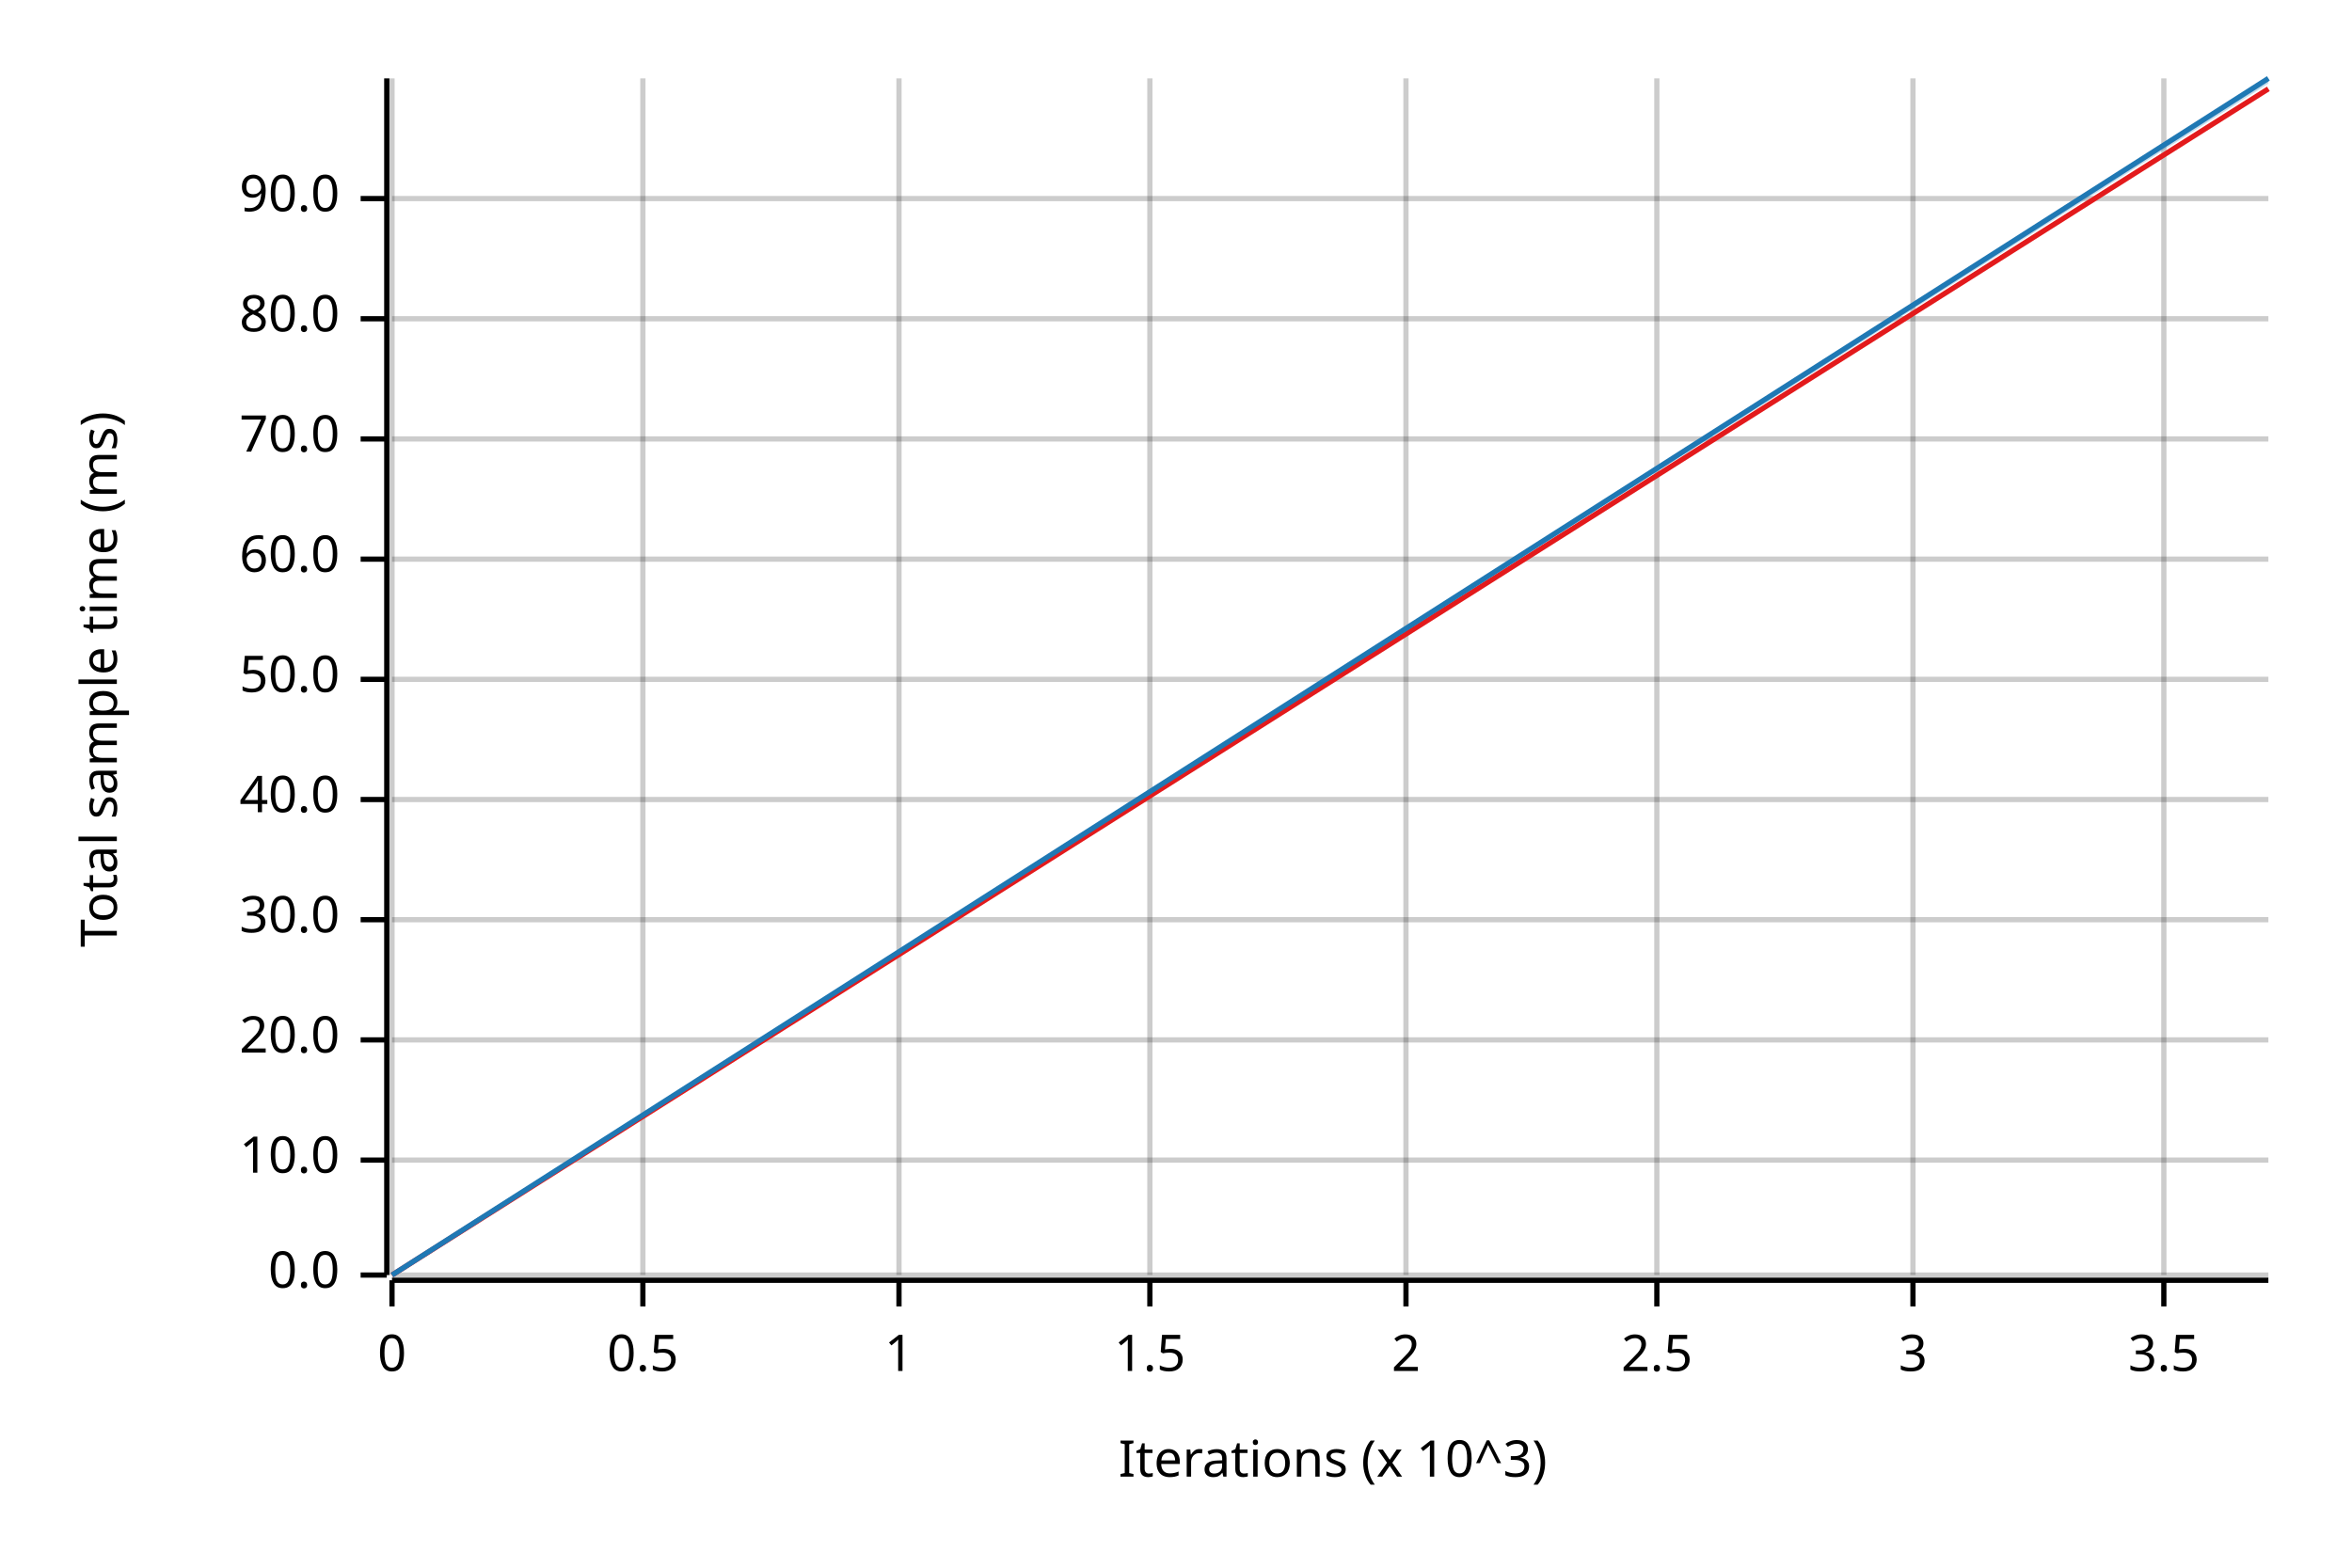
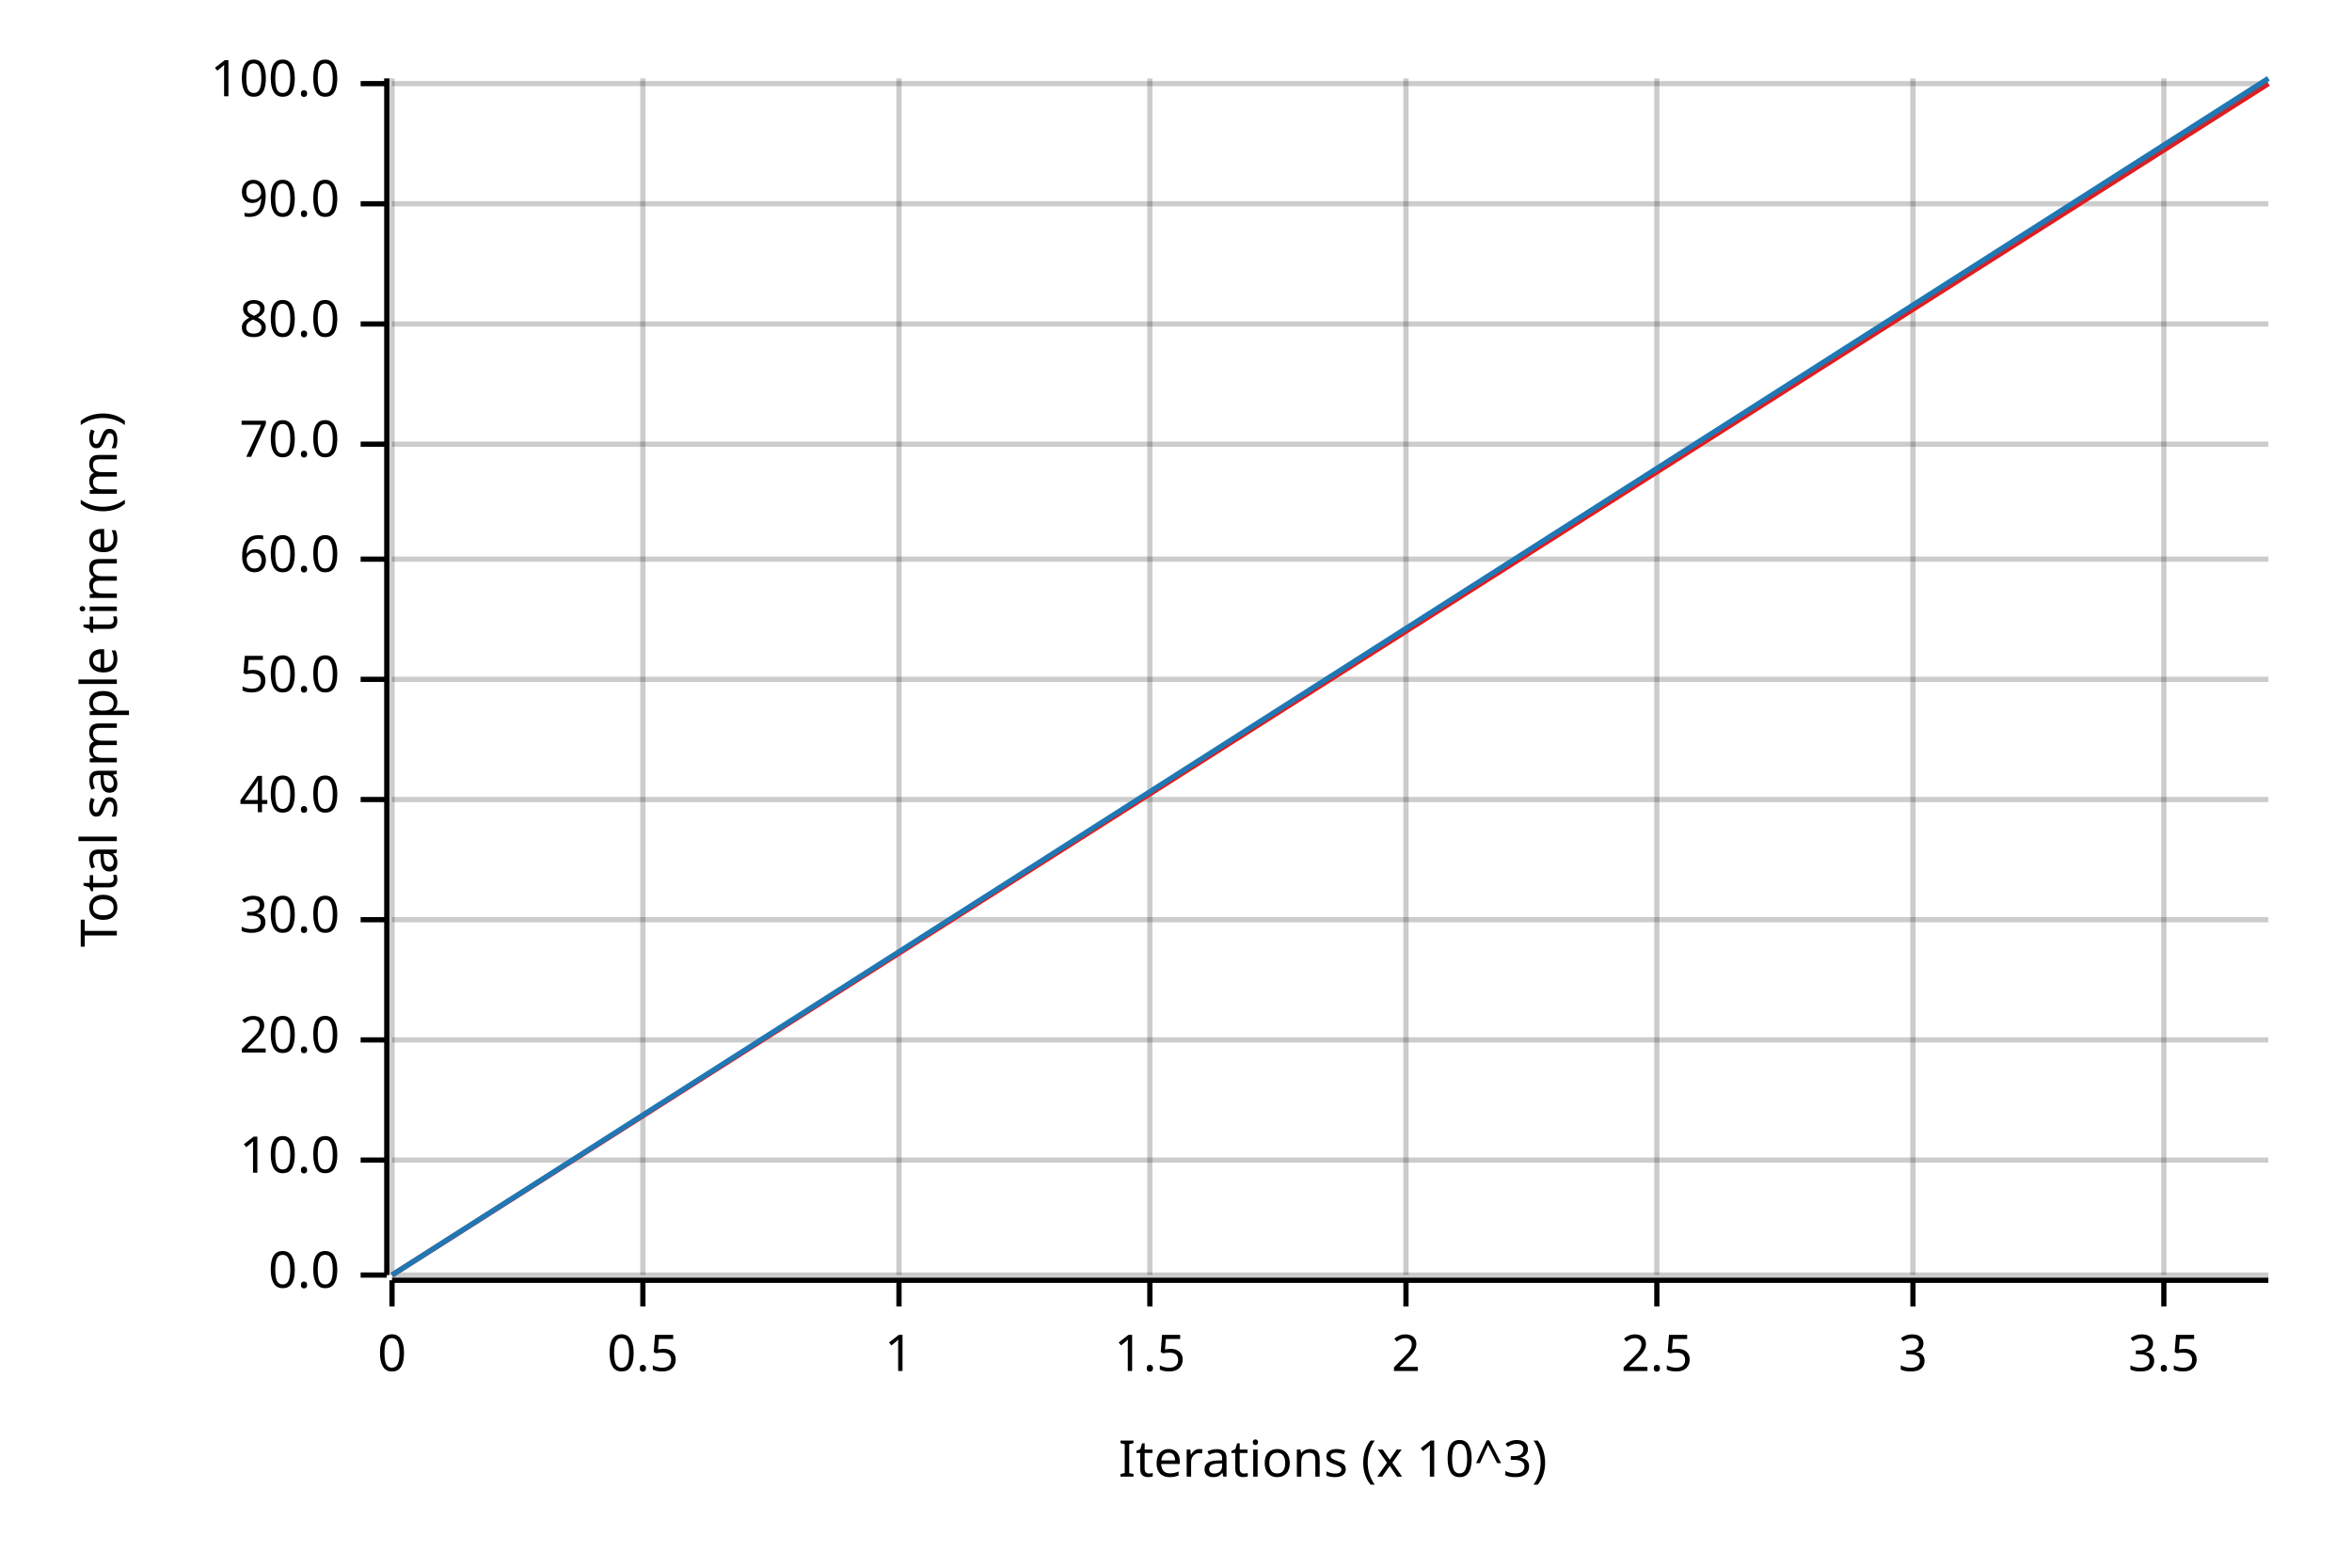
<svg xmlns="http://www.w3.org/2000/svg" width="450" height="300" viewBox="0 0 450 300">
  <text x="15" y="130" dy="0.76em" text-anchor="middle" font-family="sans-serif" font-size="9.677" opacity="1" fill="#000000" transform="rotate(270, 15, 130)">
Total sample time (ms)
</text>
  <text x="255" y="285" dy="-0.5ex" text-anchor="middle" font-family="sans-serif" font-size="9.677" opacity="1" fill="#000000">
Iterations (x 10^3)
</text>
  <line opacity="0.2" stroke="#000000" stroke-width="1" x1="75" y1="244" x2="75" y2="15" />
  <line opacity="0.2" stroke="#000000" stroke-width="1" x1="123" y1="244" x2="123" y2="15" />
  <line opacity="0.2" stroke="#000000" stroke-width="1" x1="172" y1="244" x2="172" y2="15" />
  <line opacity="0.2" stroke="#000000" stroke-width="1" x1="220" y1="244" x2="220" y2="15" />
  <line opacity="0.2" stroke="#000000" stroke-width="1" x1="269" y1="244" x2="269" y2="15" />
  <line opacity="0.2" stroke="#000000" stroke-width="1" x1="317" y1="244" x2="317" y2="15" />
  <line opacity="0.2" stroke="#000000" stroke-width="1" x1="366" y1="244" x2="366" y2="15" />
  <line opacity="0.2" stroke="#000000" stroke-width="1" x1="414" y1="244" x2="414" y2="15" />
  <line opacity="0.2" stroke="#000000" stroke-width="1" x1="75" y1="244" x2="434" y2="244" />
  <line opacity="0.2" stroke="#000000" stroke-width="1" x1="75" y1="222" x2="434" y2="222" />
  <line opacity="0.2" stroke="#000000" stroke-width="1" x1="75" y1="199" x2="434" y2="199" />
  <line opacity="0.2" stroke="#000000" stroke-width="1" x1="75" y1="176" x2="434" y2="176" />
  <line opacity="0.2" stroke="#000000" stroke-width="1" x1="75" y1="153" x2="434" y2="153" />
  <line opacity="0.2" stroke="#000000" stroke-width="1" x1="75" y1="130" x2="434" y2="130" />
  <line opacity="0.2" stroke="#000000" stroke-width="1" x1="75" y1="107" x2="434" y2="107" />
-   <line opacity="0.2" stroke="#000000" stroke-width="1" x1="75" y1="84" x2="434" y2="84" />
-   <line opacity="0.2" stroke="#000000" stroke-width="1" x1="75" y1="61" x2="434" y2="61" />
-   <line opacity="0.2" stroke="#000000" stroke-width="1" x1="75" y1="38" x2="434" y2="38" />
+   <line opacity="0.2" stroke="#000000" stroke-width="1" x1="75" y1="85" x2="434" y2="85" />
+   <line opacity="0.2" stroke="#000000" stroke-width="1" x1="75" y1="62" x2="434" y2="62" />
+   <line opacity="0.2" stroke="#000000" stroke-width="1" x1="75" y1="39" x2="434" y2="39" />
+   <line opacity="0.2" stroke="#000000" stroke-width="1" x1="75" y1="16" x2="434" y2="16" />
  <polyline fill="none" opacity="1" stroke="#000000" stroke-width="1" points="74,15 74,244 " />
  <text x="65" y="244" dy="0.5ex" text-anchor="end" font-family="sans-serif" font-size="9.677" opacity="1" fill="#000000">
0.0
</text>
  <polyline fill="none" opacity="1" stroke="#000000" stroke-width="1" points="69,244 74,244 " />
  <text x="65" y="222" dy="0.5ex" text-anchor="end" font-family="sans-serif" font-size="9.677" opacity="1" fill="#000000">
10.0
</text>
  <polyline fill="none" opacity="1" stroke="#000000" stroke-width="1" points="69,222 74,222 " />
  <text x="65" y="199" dy="0.5ex" text-anchor="end" font-family="sans-serif" font-size="9.677" opacity="1" fill="#000000">
20.0
</text>
  <polyline fill="none" opacity="1" stroke="#000000" stroke-width="1" points="69,199 74,199 " />
  <text x="65" y="176" dy="0.5ex" text-anchor="end" font-family="sans-serif" font-size="9.677" opacity="1" fill="#000000">
30.0
</text>
  <polyline fill="none" opacity="1" stroke="#000000" stroke-width="1" points="69,176 74,176 " />
  <text x="65" y="153" dy="0.5ex" text-anchor="end" font-family="sans-serif" font-size="9.677" opacity="1" fill="#000000">
40.0
</text>
  <polyline fill="none" opacity="1" stroke="#000000" stroke-width="1" points="69,153 74,153 " />
  <text x="65" y="130" dy="0.5ex" text-anchor="end" font-family="sans-serif" font-size="9.677" opacity="1" fill="#000000">
50.0
</text>
  <polyline fill="none" opacity="1" stroke="#000000" stroke-width="1" points="69,130 74,130 " />
  <text x="65" y="107" dy="0.5ex" text-anchor="end" font-family="sans-serif" font-size="9.677" opacity="1" fill="#000000">
60.0
</text>
  <polyline fill="none" opacity="1" stroke="#000000" stroke-width="1" points="69,107 74,107 " />
-   <text x="65" y="84" dy="0.5ex" text-anchor="end" font-family="sans-serif" font-size="9.677" opacity="1" fill="#000000">
+   <text x="65" y="85" dy="0.5ex" text-anchor="end" font-family="sans-serif" font-size="9.677" opacity="1" fill="#000000">
70.0
</text>
-   <polyline fill="none" opacity="1" stroke="#000000" stroke-width="1" points="69,84 74,84 " />
-   <text x="65" y="61" dy="0.5ex" text-anchor="end" font-family="sans-serif" font-size="9.677" opacity="1" fill="#000000">
+   <polyline fill="none" opacity="1" stroke="#000000" stroke-width="1" points="69,85 74,85 " />
+   <text x="65" y="62" dy="0.5ex" text-anchor="end" font-family="sans-serif" font-size="9.677" opacity="1" fill="#000000">
80.0
</text>
-   <polyline fill="none" opacity="1" stroke="#000000" stroke-width="1" points="69,61 74,61 " />
-   <text x="65" y="38" dy="0.5ex" text-anchor="end" font-family="sans-serif" font-size="9.677" opacity="1" fill="#000000">
+   <polyline fill="none" opacity="1" stroke="#000000" stroke-width="1" points="69,62 74,62 " />
+   <text x="65" y="39" dy="0.5ex" text-anchor="end" font-family="sans-serif" font-size="9.677" opacity="1" fill="#000000">
90.0
</text>
-   <polyline fill="none" opacity="1" stroke="#000000" stroke-width="1" points="69,38 74,38 " />
+   <polyline fill="none" opacity="1" stroke="#000000" stroke-width="1" points="69,39 74,39 " />
+   <text x="65" y="16" dy="0.5ex" text-anchor="end" font-family="sans-serif" font-size="9.677" opacity="1" fill="#000000">
+ 100.0
+ </text>
+   <polyline fill="none" opacity="1" stroke="#000000" stroke-width="1" points="69,16 74,16 " />
  <polyline fill="none" opacity="1" stroke="#000000" stroke-width="1" points="75,245 434,245 " />
  <text x="75" y="255" dy="0.76em" text-anchor="middle" font-family="sans-serif" font-size="9.677" opacity="1" fill="#000000">
0
</text>
  <polyline fill="none" opacity="1" stroke="#000000" stroke-width="1" points="75,245 75,250 " />
  <text x="123" y="255" dy="0.76em" text-anchor="middle" font-family="sans-serif" font-size="9.677" opacity="1" fill="#000000">
0.5
</text>
  <polyline fill="none" opacity="1" stroke="#000000" stroke-width="1" points="123,245 123,250 " />
  <text x="172" y="255" dy="0.76em" text-anchor="middle" font-family="sans-serif" font-size="9.677" opacity="1" fill="#000000">
1
</text>
  <polyline fill="none" opacity="1" stroke="#000000" stroke-width="1" points="172,245 172,250 " />
  <text x="220" y="255" dy="0.76em" text-anchor="middle" font-family="sans-serif" font-size="9.677" opacity="1" fill="#000000">
1.5
</text>
  <polyline fill="none" opacity="1" stroke="#000000" stroke-width="1" points="220,245 220,250 " />
  <text x="269" y="255" dy="0.76em" text-anchor="middle" font-family="sans-serif" font-size="9.677" opacity="1" fill="#000000">
2
</text>
  <polyline fill="none" opacity="1" stroke="#000000" stroke-width="1" points="269,245 269,250 " />
  <text x="317" y="255" dy="0.76em" text-anchor="middle" font-family="sans-serif" font-size="9.677" opacity="1" fill="#000000">
2.5
</text>
  <polyline fill="none" opacity="1" stroke="#000000" stroke-width="1" points="317,245 317,250 " />
  <text x="366" y="255" dy="0.76em" text-anchor="middle" font-family="sans-serif" font-size="9.677" opacity="1" fill="#000000">
3
</text>
  <polyline fill="none" opacity="1" stroke="#000000" stroke-width="1" points="366,245 366,250 " />
  <text x="414" y="255" dy="0.76em" text-anchor="middle" font-family="sans-serif" font-size="9.677" opacity="1" fill="#000000">
3.5
</text>
  <polyline fill="none" opacity="1" stroke="#000000" stroke-width="1" points="414,245 414,250 " />
-   <polyline fill="none" opacity="1" stroke="#E31A1C" stroke-width="1" points="75,244 434,17 " />
-   <polygon opacity="0.25" fill="#E31A1C" points="75,244 434,17 434,17 " />
+   <polyline fill="none" opacity="1" stroke="#E31A1C" stroke-width="1" points="75,244 434,16 " />
+   <polygon opacity="0.25" fill="#E31A1C" points="75,244 434,16 434,16 " />
  <polyline fill="none" opacity="1" stroke="#1F78B4" stroke-width="1" points="75,244 434,15 " />
  <polygon opacity="0.25" fill="#1F78B4" points="75,244 434,16 434,15 " />
</svg>
